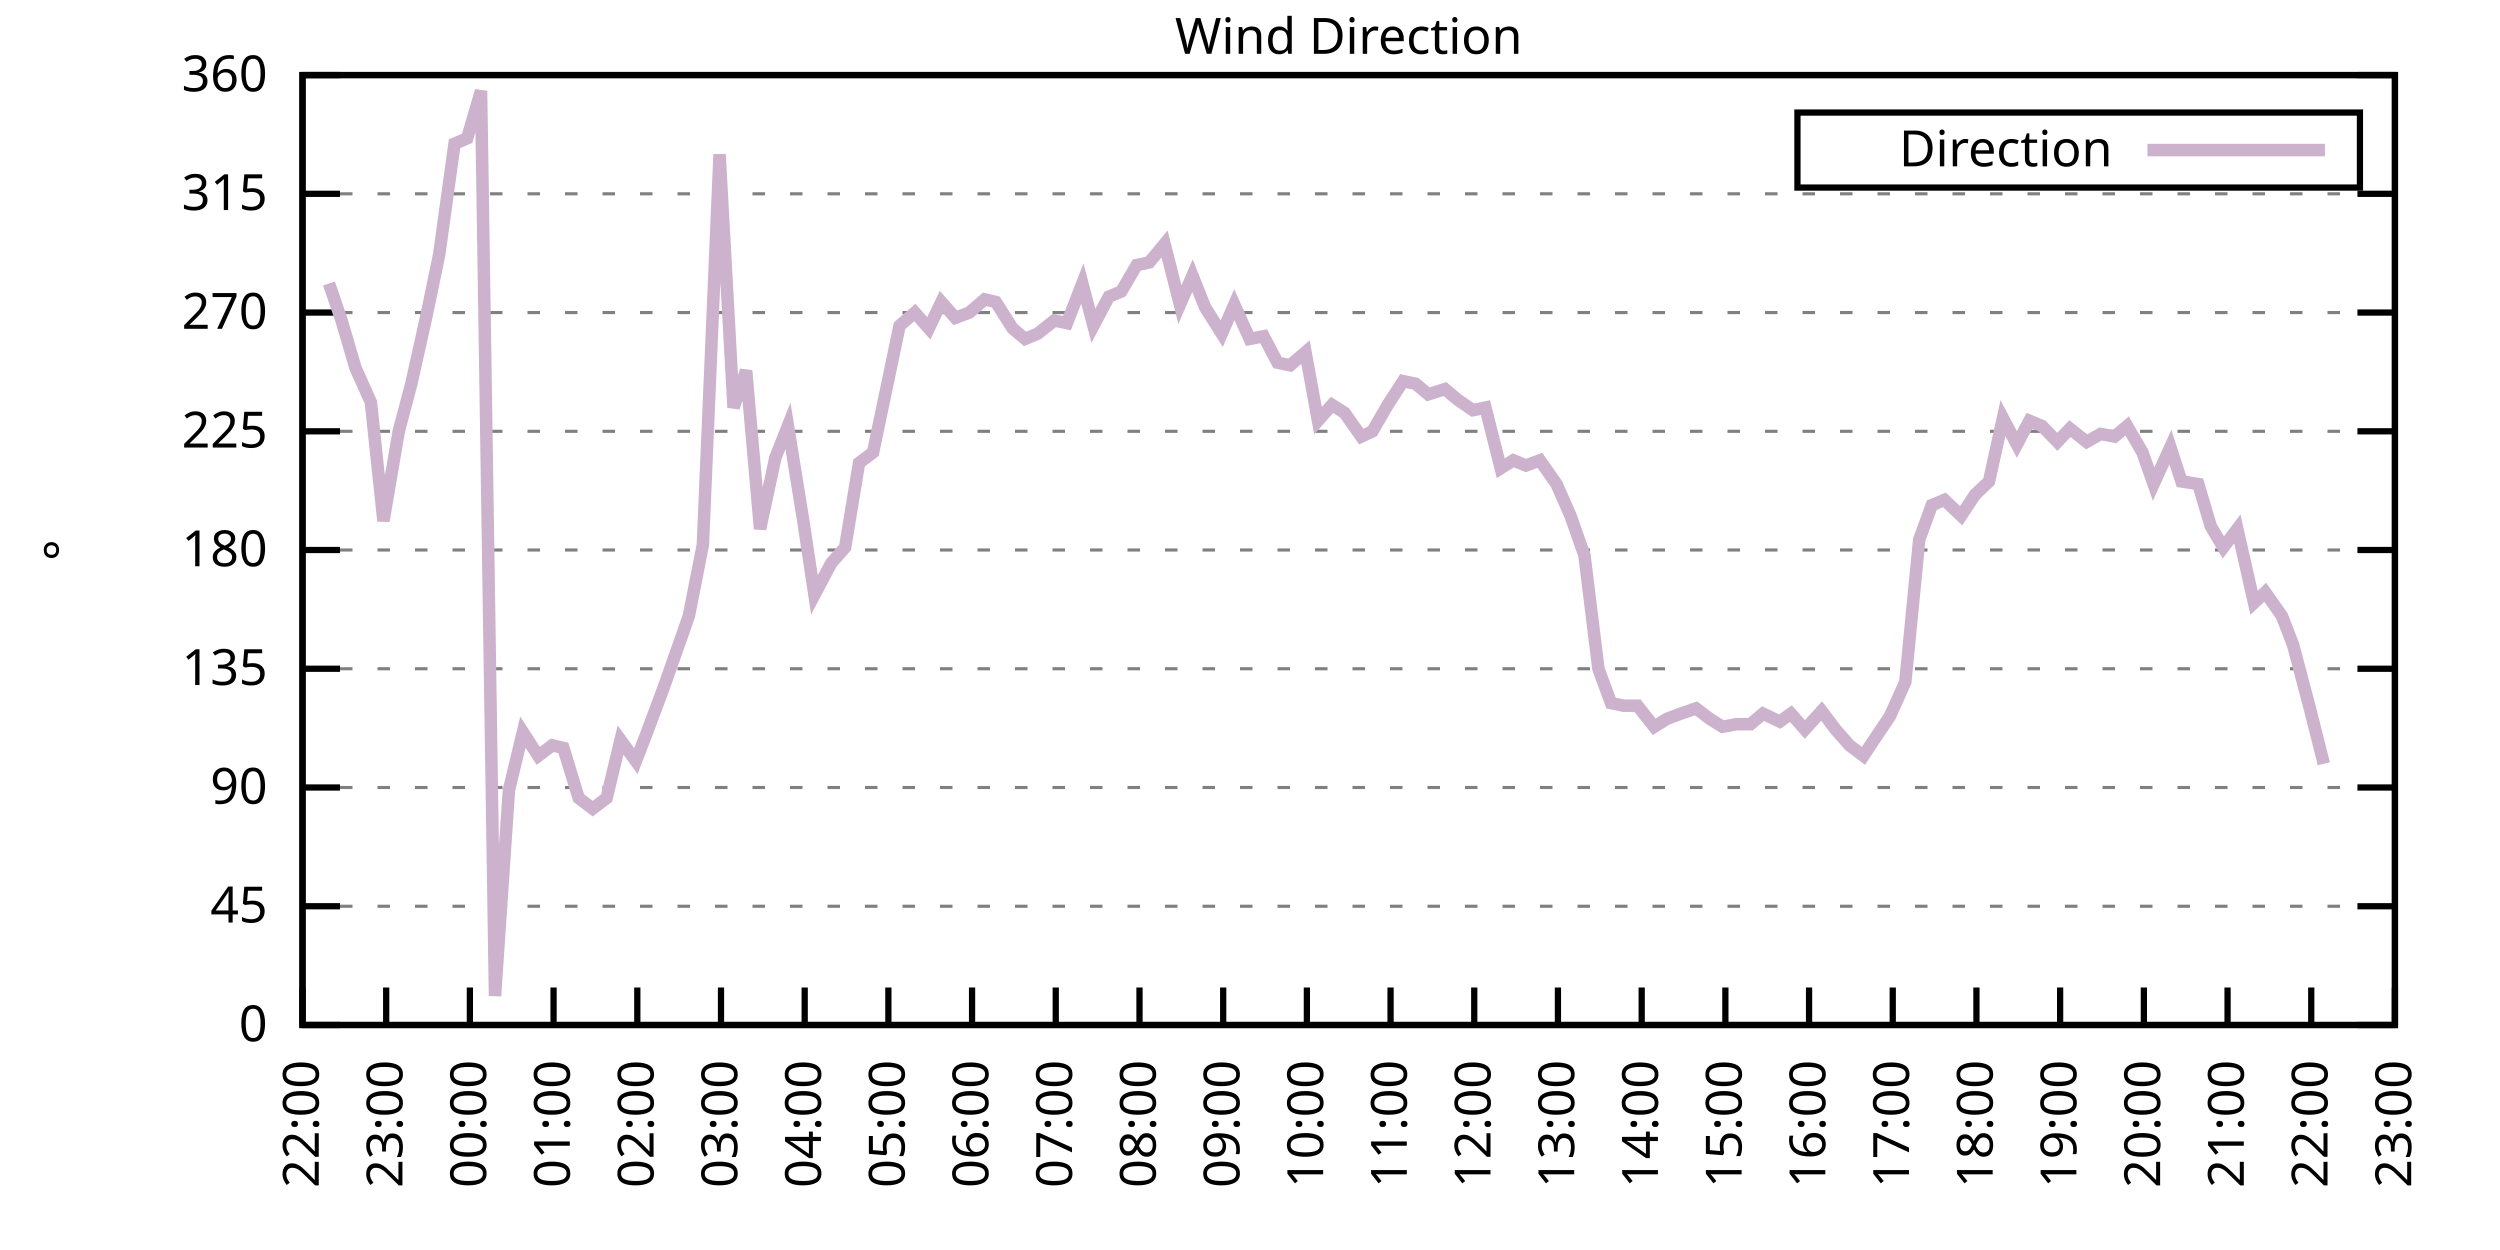
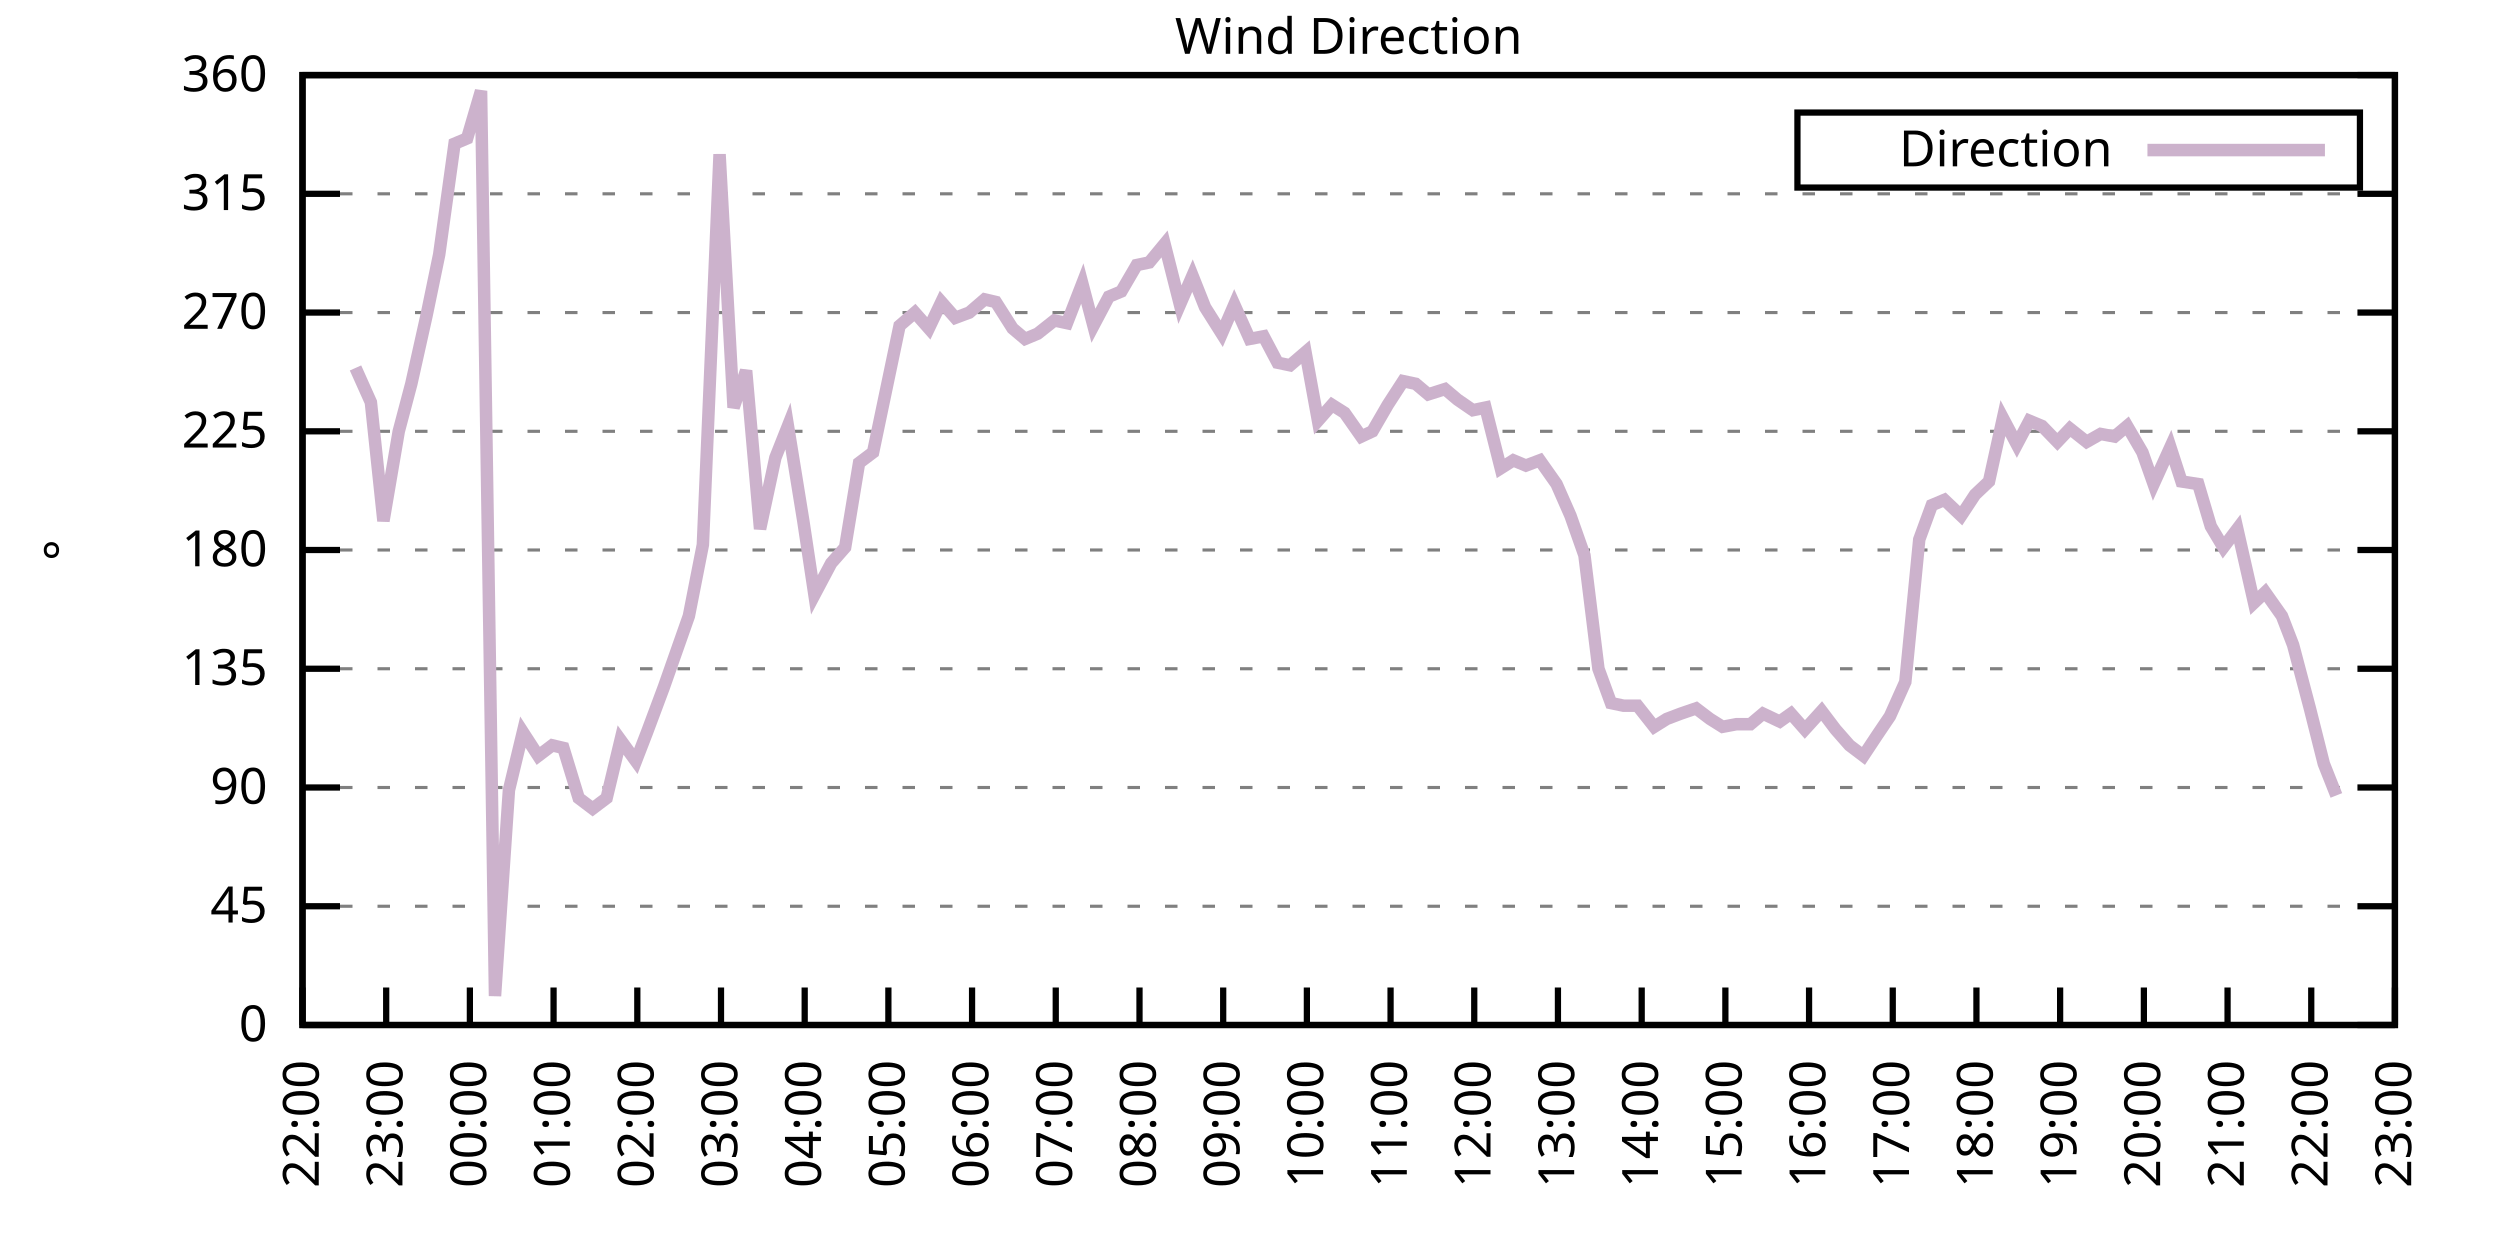
<svg xmlns="http://www.w3.org/2000/svg" xmlns:xlink="http://www.w3.org/1999/xlink" width="400" height="200" viewBox="0 0 400 200">
  <g id="gnuplot_canvas">
    <rect x="0" y="0" width="400" height="200" fill="none" />
    <defs>
      <circle id="gpDot" r="0.5" stroke-width="0.5" stroke="currentColor" />
      <path id="gpPt0" stroke-width="0.333" stroke="currentColor" d="M-1,0 h2 M0,-1 v2" />
      <path id="gpPt1" stroke-width="0.333" stroke="currentColor" d="M-1,-1 L1,1 M1,-1 L-1,1" />
      <path id="gpPt2" stroke-width="0.333" stroke="currentColor" d="M-1,0 L1,0 M0,-1 L0,1 M-1,-1 L1,1 M-1,1 L1,-1" />
      <rect id="gpPt3" stroke-width="0.333" stroke="currentColor" x="-1" y="-1" width="2" height="2" />
      <rect id="gpPt4" stroke-width="0.333" stroke="currentColor" fill="currentColor" x="-1" y="-1" width="2" height="2" />
      <circle id="gpPt5" stroke-width="0.333" stroke="currentColor" cx="0" cy="0" r="1" />
      <use xlink:href="#gpPt5" id="gpPt6" fill="currentColor" stroke="none" />
      <path id="gpPt7" stroke-width="0.333" stroke="currentColor" d="M0,-1.33 L-1.33,0.67 L1.33,0.67 z" />
      <use xlink:href="#gpPt7" id="gpPt8" fill="currentColor" stroke="none" />
      <use xlink:href="#gpPt7" id="gpPt9" stroke="currentColor" transform="rotate(180)" />
      <use xlink:href="#gpPt9" id="gpPt10" fill="currentColor" stroke="none" />
      <use xlink:href="#gpPt3" id="gpPt11" stroke="currentColor" transform="rotate(45)" />
      <use xlink:href="#gpPt11" id="gpPt12" fill="currentColor" stroke="none" />
      <path id="gpPt13" stroke-width="0.333" stroke="currentColor" d="M0,1.330 L1.265,0.411 L0.782,-1.067 L-0.782,-1.076 L-1.265,0.411 z" />
      <use xlink:href="#gpPt13" id="gpPt14" fill="currentColor" stroke="none" />
      <filter id="textbox" filterUnits="objectBoundingBox" x="0" y="0" height="1" width="1">
        <feFlood flood-color="white" flood-opacity="1" result="bgnd" />
        <feComposite in="SourceGraphic" in2="bgnd" operator="atop" />
      </filter>
      <filter id="greybox" filterUnits="objectBoundingBox" x="0" y="0" height="1" width="1">
        <feFlood flood-color="lightgrey" flood-opacity="1" result="grey" />
        <feComposite in="SourceGraphic" in2="grey" operator="atop" />
      </filter>
    </defs>
    <g fill="none" color="white" stroke="currentColor" stroke-width="1.00" stroke-linecap="butt" stroke-linejoin="miter">
</g>
    <g fill="none" color="black" stroke="currentColor" stroke-width="1.00" stroke-linecap="butt" stroke-linejoin="miter">
      <g stroke="none" shape-rendering="crispEdges">
        <polygon fill="rgb(255, 255, 255)" points="48.40,164.00 383.18,164.00 383.18,12.02 48.40,12.02 " />
      </g>
    </g>
    <g fill="none" color="black" stroke="currentColor" stroke-width="1.00" stroke-linecap="butt" stroke-linejoin="miter">
</g>
    <g fill="none" color="black" stroke="black" stroke-width="0.50" stroke-linecap="butt" stroke-linejoin="miter">
</g>
    <g fill="none" color="gray" stroke="currentColor" stroke-width="0.50" stroke-linecap="butt" stroke-linejoin="miter">
      <path stroke="gray" stroke-dasharray="2,4" class="gridline" d="M48.40,164.00 L383.19,164.00  " />
    </g>
    <g fill="none" color="gray" stroke="gray" stroke-width="1.00" stroke-linecap="butt" stroke-linejoin="miter">
</g>
    <g fill="none" color="black" stroke="currentColor" stroke-width="1.00" stroke-linecap="butt" stroke-linejoin="miter">
      <path stroke="black" d="M48.40,164.00 L54.40,164.00 M383.19,164.00 L377.19,164.00  " />
      <g transform="translate(42.80,166.60)" stroke="none" fill="black" font-family="Sans" font-size="8.00" text-anchor="end">
        <text>
          <tspan font-family="Sans"> 0</tspan>
        </text>
      </g>
    </g>
    <g fill="none" color="black" stroke="currentColor" stroke-width="1.00" stroke-linecap="butt" stroke-linejoin="miter">
</g>
    <g fill="none" color="black" stroke="black" stroke-width="0.50" stroke-linecap="butt" stroke-linejoin="miter">
</g>
    <g fill="none" color="gray" stroke="currentColor" stroke-width="0.50" stroke-linecap="butt" stroke-linejoin="miter">
      <path stroke="gray" stroke-dasharray="2,4" class="gridline" d="M48.40,145.00 L383.19,145.00  " />
    </g>
    <g fill="none" color="gray" stroke="gray" stroke-width="1.00" stroke-linecap="butt" stroke-linejoin="miter">
</g>
    <g fill="none" color="black" stroke="currentColor" stroke-width="1.00" stroke-linecap="butt" stroke-linejoin="miter">
      <path stroke="black" d="M48.40,145.00 L54.40,145.00 M383.19,145.00 L377.19,145.00  " />
      <g transform="translate(42.80,147.60)" stroke="none" fill="black" font-family="Sans" font-size="8.00" text-anchor="end">
        <text>
          <tspan font-family="Sans"> 45</tspan>
        </text>
      </g>
    </g>
    <g fill="none" color="black" stroke="currentColor" stroke-width="1.00" stroke-linecap="butt" stroke-linejoin="miter">
</g>
    <g fill="none" color="black" stroke="black" stroke-width="0.50" stroke-linecap="butt" stroke-linejoin="miter">
</g>
    <g fill="none" color="gray" stroke="currentColor" stroke-width="0.50" stroke-linecap="butt" stroke-linejoin="miter">
      <path stroke="gray" stroke-dasharray="2,4" class="gridline" d="M48.40,126.00 L383.19,126.00  " />
    </g>
    <g fill="none" color="gray" stroke="gray" stroke-width="1.00" stroke-linecap="butt" stroke-linejoin="miter">
</g>
    <g fill="none" color="black" stroke="currentColor" stroke-width="1.00" stroke-linecap="butt" stroke-linejoin="miter">
      <path stroke="black" d="M48.40,126.00 L54.40,126.00 M383.19,126.00 L377.19,126.00  " />
      <g transform="translate(42.80,128.60)" stroke="none" fill="black" font-family="Sans" font-size="8.00" text-anchor="end">
        <text>
          <tspan font-family="Sans"> 90</tspan>
        </text>
      </g>
    </g>
    <g fill="none" color="black" stroke="currentColor" stroke-width="1.00" stroke-linecap="butt" stroke-linejoin="miter">
</g>
    <g fill="none" color="black" stroke="black" stroke-width="0.50" stroke-linecap="butt" stroke-linejoin="miter">
</g>
    <g fill="none" color="gray" stroke="currentColor" stroke-width="0.50" stroke-linecap="butt" stroke-linejoin="miter">
      <path stroke="gray" stroke-dasharray="2,4" class="gridline" d="M48.40,107.00 L383.19,107.00  " />
    </g>
    <g fill="none" color="gray" stroke="gray" stroke-width="1.00" stroke-linecap="butt" stroke-linejoin="miter">
</g>
    <g fill="none" color="black" stroke="currentColor" stroke-width="1.00" stroke-linecap="butt" stroke-linejoin="miter">
      <path stroke="black" d="M48.40,107.00 L54.40,107.00 M383.19,107.00 L377.19,107.00  " />
      <g transform="translate(42.80,109.60)" stroke="none" fill="black" font-family="Sans" font-size="8.00" text-anchor="end">
        <text>
          <tspan font-family="Sans"> 135</tspan>
        </text>
      </g>
    </g>
    <g fill="none" color="black" stroke="currentColor" stroke-width="1.00" stroke-linecap="butt" stroke-linejoin="miter">
</g>
    <g fill="none" color="black" stroke="black" stroke-width="0.50" stroke-linecap="butt" stroke-linejoin="miter">
</g>
    <g fill="none" color="gray" stroke="currentColor" stroke-width="0.50" stroke-linecap="butt" stroke-linejoin="miter">
      <path stroke="gray" stroke-dasharray="2,4" class="gridline" d="M48.40,88.00 L383.19,88.00  " />
    </g>
    <g fill="none" color="gray" stroke="gray" stroke-width="1.00" stroke-linecap="butt" stroke-linejoin="miter">
</g>
    <g fill="none" color="black" stroke="currentColor" stroke-width="1.00" stroke-linecap="butt" stroke-linejoin="miter">
      <path stroke="black" d="M48.40,88.00 L54.40,88.00 M383.19,88.00 L377.19,88.00  " />
      <g transform="translate(42.80,90.60)" stroke="none" fill="black" font-family="Sans" font-size="8.00" text-anchor="end">
        <text>
          <tspan font-family="Sans"> 180</tspan>
        </text>
      </g>
    </g>
    <g fill="none" color="black" stroke="currentColor" stroke-width="1.00" stroke-linecap="butt" stroke-linejoin="miter">
</g>
    <g fill="none" color="black" stroke="black" stroke-width="0.50" stroke-linecap="butt" stroke-linejoin="miter">
</g>
    <g fill="none" color="gray" stroke="currentColor" stroke-width="0.50" stroke-linecap="butt" stroke-linejoin="miter">
      <path stroke="gray" stroke-dasharray="2,4" class="gridline" d="M48.40,69.01 L383.19,69.01  " />
    </g>
    <g fill="none" color="gray" stroke="gray" stroke-width="1.00" stroke-linecap="butt" stroke-linejoin="miter">
</g>
    <g fill="none" color="black" stroke="currentColor" stroke-width="1.00" stroke-linecap="butt" stroke-linejoin="miter">
      <path stroke="black" d="M48.40,69.01 L54.40,69.01 M383.19,69.01 L377.19,69.01  " />
      <g transform="translate(42.80,71.61)" stroke="none" fill="black" font-family="Sans" font-size="8.00" text-anchor="end">
        <text>
          <tspan font-family="Sans"> 225</tspan>
        </text>
      </g>
    </g>
    <g fill="none" color="black" stroke="currentColor" stroke-width="1.00" stroke-linecap="butt" stroke-linejoin="miter">
</g>
    <g fill="none" color="black" stroke="black" stroke-width="0.50" stroke-linecap="butt" stroke-linejoin="miter">
</g>
    <g fill="none" color="gray" stroke="currentColor" stroke-width="0.50" stroke-linecap="butt" stroke-linejoin="miter">
      <path stroke="gray" stroke-dasharray="2,4" class="gridline" d="M48.40,50.01 L383.19,50.01  " />
    </g>
    <g fill="none" color="gray" stroke="gray" stroke-width="1.00" stroke-linecap="butt" stroke-linejoin="miter">
</g>
    <g fill="none" color="black" stroke="currentColor" stroke-width="1.00" stroke-linecap="butt" stroke-linejoin="miter">
      <path stroke="black" d="M48.40,50.01 L54.40,50.01 M383.19,50.01 L377.19,50.01  " />
      <g transform="translate(42.80,52.61)" stroke="none" fill="black" font-family="Sans" font-size="8.00" text-anchor="end">
        <text>
          <tspan font-family="Sans"> 270</tspan>
        </text>
      </g>
    </g>
    <g fill="none" color="black" stroke="currentColor" stroke-width="1.00" stroke-linecap="butt" stroke-linejoin="miter">
</g>
    <g fill="none" color="black" stroke="black" stroke-width="0.50" stroke-linecap="butt" stroke-linejoin="miter">
</g>
    <g fill="none" color="gray" stroke="currentColor" stroke-width="0.50" stroke-linecap="butt" stroke-linejoin="miter">
      <path stroke="gray" stroke-dasharray="2,4" class="gridline" d="M48.40,31.01 L383.19,31.01  " />
    </g>
    <g fill="none" color="gray" stroke="gray" stroke-width="1.00" stroke-linecap="butt" stroke-linejoin="miter">
</g>
    <g fill="none" color="black" stroke="currentColor" stroke-width="1.00" stroke-linecap="butt" stroke-linejoin="miter">
      <path stroke="black" d="M48.40,31.01 L54.40,31.01 M383.19,31.01 L377.19,31.01  " />
      <g transform="translate(42.80,33.61)" stroke="none" fill="black" font-family="Sans" font-size="8.00" text-anchor="end">
        <text>
          <tspan font-family="Sans"> 315</tspan>
        </text>
      </g>
    </g>
    <g fill="none" color="black" stroke="currentColor" stroke-width="1.00" stroke-linecap="butt" stroke-linejoin="miter">
</g>
    <g fill="none" color="black" stroke="black" stroke-width="0.50" stroke-linecap="butt" stroke-linejoin="miter">
</g>
    <g fill="none" color="gray" stroke="currentColor" stroke-width="0.50" stroke-linecap="butt" stroke-linejoin="miter">
      <path stroke="gray" stroke-dasharray="2,4" class="gridline" d="M48.40,12.01 L383.19,12.01  " />
    </g>
    <g fill="none" color="gray" stroke="gray" stroke-width="1.00" stroke-linecap="butt" stroke-linejoin="miter">
</g>
    <g fill="none" color="black" stroke="currentColor" stroke-width="1.00" stroke-linecap="butt" stroke-linejoin="miter">
      <path stroke="black" d="M48.40,12.01 L54.40,12.01 M383.19,12.01 L377.19,12.01  " />
      <g transform="translate(42.80,14.61)" stroke="none" fill="black" font-family="Sans" font-size="8.00" text-anchor="end">
        <text>
          <tspan font-family="Sans"> 360</tspan>
        </text>
      </g>
    </g>
    <g fill="none" color="black" stroke="currentColor" stroke-width="1.00" stroke-linecap="butt" stroke-linejoin="miter">
      <path stroke="black" d="M48.40,164.00 L48.40,158.00  " />
      <g transform="translate(51.00,169.60) rotate(270.00)" stroke="none" fill="black" font-family="Sans" font-size="8.00" text-anchor="end">
        <text>
          <tspan font-family="Sans">22:00</tspan>
        </text>
      </g>
    </g>
    <g fill="none" color="black" stroke="currentColor" stroke-width="1.00" stroke-linecap="butt" stroke-linejoin="miter">
      <path stroke="black" d="M61.79,164.00 L61.79,158.00  " />
      <g transform="translate(64.39,169.60) rotate(270.00)" stroke="none" fill="black" font-family="Sans" font-size="8.00" text-anchor="end">
        <text>
          <tspan font-family="Sans">23:00</tspan>
        </text>
      </g>
    </g>
    <g fill="none" color="black" stroke="currentColor" stroke-width="1.00" stroke-linecap="butt" stroke-linejoin="miter">
      <path stroke="black" d="M75.18,164.00 L75.18,158.00  " />
      <g transform="translate(77.78,169.60) rotate(270.00)" stroke="none" fill="black" font-family="Sans" font-size="8.00" text-anchor="end">
        <text>
          <tspan font-family="Sans">00:00</tspan>
        </text>
      </g>
    </g>
    <g fill="none" color="black" stroke="currentColor" stroke-width="1.00" stroke-linecap="butt" stroke-linejoin="miter">
      <path stroke="black" d="M88.57,164.00 L88.57,158.00  " />
      <g transform="translate(91.17,169.60) rotate(270.00)" stroke="none" fill="black" font-family="Sans" font-size="8.00" text-anchor="end">
        <text>
          <tspan font-family="Sans">01:00</tspan>
        </text>
      </g>
    </g>
    <g fill="none" color="black" stroke="currentColor" stroke-width="1.00" stroke-linecap="butt" stroke-linejoin="miter">
      <path stroke="black" d="M101.97,164.00 L101.97,158.00  " />
      <g transform="translate(104.57,169.60) rotate(270.00)" stroke="none" fill="black" font-family="Sans" font-size="8.00" text-anchor="end">
        <text>
          <tspan font-family="Sans">02:00</tspan>
        </text>
      </g>
    </g>
    <g fill="none" color="black" stroke="currentColor" stroke-width="1.00" stroke-linecap="butt" stroke-linejoin="miter">
      <path stroke="black" d="M115.36,164.00 L115.36,158.00  " />
      <g transform="translate(117.96,169.60) rotate(270.00)" stroke="none" fill="black" font-family="Sans" font-size="8.00" text-anchor="end">
        <text>
          <tspan font-family="Sans">03:00</tspan>
        </text>
      </g>
    </g>
    <g fill="none" color="black" stroke="currentColor" stroke-width="1.00" stroke-linecap="butt" stroke-linejoin="miter">
      <path stroke="black" d="M128.75,164.00 L128.75,158.00  " />
      <g transform="translate(131.35,169.60) rotate(270.00)" stroke="none" fill="black" font-family="Sans" font-size="8.00" text-anchor="end">
        <text>
          <tspan font-family="Sans">04:00</tspan>
        </text>
      </g>
    </g>
    <g fill="none" color="black" stroke="currentColor" stroke-width="1.00" stroke-linecap="butt" stroke-linejoin="miter">
      <path stroke="black" d="M142.14,164.00 L142.14,158.00  " />
      <g transform="translate(144.74,169.60) rotate(270.00)" stroke="none" fill="black" font-family="Sans" font-size="8.00" text-anchor="end">
        <text>
          <tspan font-family="Sans">05:00</tspan>
        </text>
      </g>
    </g>
    <g fill="none" color="black" stroke="currentColor" stroke-width="1.00" stroke-linecap="butt" stroke-linejoin="miter">
      <path stroke="black" d="M155.53,164.00 L155.53,158.00  " />
      <g transform="translate(158.13,169.60) rotate(270.00)" stroke="none" fill="black" font-family="Sans" font-size="8.00" text-anchor="end">
        <text>
          <tspan font-family="Sans">06:00</tspan>
        </text>
      </g>
    </g>
    <g fill="none" color="black" stroke="currentColor" stroke-width="1.00" stroke-linecap="butt" stroke-linejoin="miter">
      <path stroke="black" d="M168.92,164.00 L168.92,158.00  " />
      <g transform="translate(171.52,169.60) rotate(270.00)" stroke="none" fill="black" font-family="Sans" font-size="8.00" text-anchor="end">
        <text>
          <tspan font-family="Sans">07:00</tspan>
        </text>
      </g>
    </g>
    <g fill="none" color="black" stroke="currentColor" stroke-width="1.00" stroke-linecap="butt" stroke-linejoin="miter">
      <path stroke="black" d="M182.32,164.00 L182.32,158.00  " />
      <g transform="translate(184.92,169.60) rotate(270.00)" stroke="none" fill="black" font-family="Sans" font-size="8.00" text-anchor="end">
        <text>
          <tspan font-family="Sans">08:00</tspan>
        </text>
      </g>
    </g>
    <g fill="none" color="black" stroke="currentColor" stroke-width="1.00" stroke-linecap="butt" stroke-linejoin="miter">
      <path stroke="black" d="M195.71,164.00 L195.71,158.00  " />
      <g transform="translate(198.31,169.60) rotate(270.00)" stroke="none" fill="black" font-family="Sans" font-size="8.00" text-anchor="end">
        <text>
          <tspan font-family="Sans">09:00</tspan>
        </text>
      </g>
    </g>
    <g fill="none" color="black" stroke="currentColor" stroke-width="1.00" stroke-linecap="butt" stroke-linejoin="miter">
      <path stroke="black" d="M209.10,164.00 L209.10,158.00  " />
      <g transform="translate(211.70,169.60) rotate(270.00)" stroke="none" fill="black" font-family="Sans" font-size="8.00" text-anchor="end">
        <text>
          <tspan font-family="Sans">10:00</tspan>
        </text>
      </g>
    </g>
    <g fill="none" color="black" stroke="currentColor" stroke-width="1.00" stroke-linecap="butt" stroke-linejoin="miter">
      <path stroke="black" d="M222.49,164.00 L222.49,158.00  " />
      <g transform="translate(225.09,169.60) rotate(270.00)" stroke="none" fill="black" font-family="Sans" font-size="8.00" text-anchor="end">
        <text>
          <tspan font-family="Sans">11:00</tspan>
        </text>
      </g>
    </g>
    <g fill="none" color="black" stroke="currentColor" stroke-width="1.00" stroke-linecap="butt" stroke-linejoin="miter">
      <path stroke="black" d="M235.88,164.00 L235.88,158.00  " />
      <g transform="translate(238.48,169.60) rotate(270.00)" stroke="none" fill="black" font-family="Sans" font-size="8.00" text-anchor="end">
        <text>
          <tspan font-family="Sans">12:00</tspan>
        </text>
      </g>
    </g>
    <g fill="none" color="black" stroke="currentColor" stroke-width="1.00" stroke-linecap="butt" stroke-linejoin="miter">
      <path stroke="black" d="M249.27,164.00 L249.27,158.00  " />
      <g transform="translate(251.87,169.60) rotate(270.00)" stroke="none" fill="black" font-family="Sans" font-size="8.00" text-anchor="end">
        <text>
          <tspan font-family="Sans">13:00</tspan>
        </text>
      </g>
    </g>
    <g fill="none" color="black" stroke="currentColor" stroke-width="1.00" stroke-linecap="butt" stroke-linejoin="miter">
      <path stroke="black" d="M262.67,164.00 L262.67,158.00  " />
      <g transform="translate(265.27,169.60) rotate(270.00)" stroke="none" fill="black" font-family="Sans" font-size="8.00" text-anchor="end">
        <text>
          <tspan font-family="Sans">14:00</tspan>
        </text>
      </g>
    </g>
    <g fill="none" color="black" stroke="currentColor" stroke-width="1.00" stroke-linecap="butt" stroke-linejoin="miter">
      <path stroke="black" d="M276.06,164.00 L276.06,158.00  " />
      <g transform="translate(278.66,169.60) rotate(270.00)" stroke="none" fill="black" font-family="Sans" font-size="8.00" text-anchor="end">
        <text>
          <tspan font-family="Sans">15:00</tspan>
        </text>
      </g>
    </g>
    <g fill="none" color="black" stroke="currentColor" stroke-width="1.00" stroke-linecap="butt" stroke-linejoin="miter">
      <path stroke="black" d="M289.45,164.00 L289.45,158.00  " />
      <g transform="translate(292.05,169.60) rotate(270.00)" stroke="none" fill="black" font-family="Sans" font-size="8.00" text-anchor="end">
        <text>
          <tspan font-family="Sans">16:00</tspan>
        </text>
      </g>
    </g>
    <g fill="none" color="black" stroke="currentColor" stroke-width="1.00" stroke-linecap="butt" stroke-linejoin="miter">
      <path stroke="black" d="M302.84,164.00 L302.84,158.00  " />
      <g transform="translate(305.44,169.60) rotate(270.00)" stroke="none" fill="black" font-family="Sans" font-size="8.00" text-anchor="end">
        <text>
          <tspan font-family="Sans">17:00</tspan>
        </text>
      </g>
    </g>
    <g fill="none" color="black" stroke="currentColor" stroke-width="1.00" stroke-linecap="butt" stroke-linejoin="miter">
      <path stroke="black" d="M316.23,164.00 L316.23,158.00  " />
      <g transform="translate(318.83,169.60) rotate(270.00)" stroke="none" fill="black" font-family="Sans" font-size="8.00" text-anchor="end">
        <text>
          <tspan font-family="Sans">18:00</tspan>
        </text>
      </g>
    </g>
    <g fill="none" color="black" stroke="currentColor" stroke-width="1.00" stroke-linecap="butt" stroke-linejoin="miter">
      <path stroke="black" d="M329.62,164.00 L329.62,158.00  " />
      <g transform="translate(332.22,169.60) rotate(270.00)" stroke="none" fill="black" font-family="Sans" font-size="8.00" text-anchor="end">
        <text>
          <tspan font-family="Sans">19:00</tspan>
        </text>
      </g>
    </g>
    <g fill="none" color="black" stroke="currentColor" stroke-width="1.00" stroke-linecap="butt" stroke-linejoin="miter">
      <path stroke="black" d="M343.02,164.00 L343.02,158.00  " />
      <g transform="translate(345.62,169.60) rotate(270.00)" stroke="none" fill="black" font-family="Sans" font-size="8.00" text-anchor="end">
        <text>
          <tspan font-family="Sans">20:00</tspan>
        </text>
      </g>
    </g>
    <g fill="none" color="black" stroke="currentColor" stroke-width="1.00" stroke-linecap="butt" stroke-linejoin="miter">
      <path stroke="black" d="M356.41,164.00 L356.41,158.00  " />
      <g transform="translate(359.01,169.60) rotate(270.00)" stroke="none" fill="black" font-family="Sans" font-size="8.00" text-anchor="end">
        <text>
          <tspan font-family="Sans">21:00</tspan>
        </text>
      </g>
    </g>
    <g fill="none" color="black" stroke="currentColor" stroke-width="1.00" stroke-linecap="butt" stroke-linejoin="miter">
      <path stroke="black" d="M369.80,164.00 L369.80,158.00  " />
      <g transform="translate(372.40,169.60) rotate(270.00)" stroke="none" fill="black" font-family="Sans" font-size="8.00" text-anchor="end">
        <text>
          <tspan font-family="Sans">22:00</tspan>
        </text>
      </g>
    </g>
    <g fill="none" color="black" stroke="currentColor" stroke-width="1.00" stroke-linecap="butt" stroke-linejoin="miter">
      <path stroke="black" d="M383.19,164.00 L383.19,158.00  " />
      <g transform="translate(385.79,169.60) rotate(270.00)" stroke="none" fill="black" font-family="Sans" font-size="8.00" text-anchor="end">
        <text>
          <tspan font-family="Sans">23:00</tspan>
        </text>
      </g>
    </g>
    <g fill="none" color="black" stroke="currentColor" stroke-width="1.00" stroke-linecap="butt" stroke-linejoin="miter">
</g>
    <g fill="none" color="black" stroke="currentColor" stroke-width="1.00" stroke-linecap="butt" stroke-linejoin="miter">
      <path stroke="black" d="M48.40,12.01 L48.40,164.00 L383.19,164.00 L383.19,12.01 L48.40,12.01 Z  " />
    </g>
    <g fill="none" color="black" stroke="currentColor" stroke-width="1.00" stroke-linecap="butt" stroke-linejoin="miter">
</g>
    <g fill="none" color="black" stroke="currentColor" stroke-width="1.00" stroke-linecap="butt" stroke-linejoin="miter">
      <path stroke="black" d="M287.59,30.01 L287.59,18.01 L377.59,18.01 L377.59,30.01 L287.59,30.01 Z  " />
    </g>
    <g id="Wind_direction_plot_1">
      <g fill="none" color="white" stroke="black" stroke-width="2.00" stroke-linecap="butt" stroke-linejoin="miter">
</g>
      <g fill="none" color="black" stroke="currentColor" stroke-width="2.00" stroke-linecap="butt" stroke-linejoin="miter">
        <g transform="translate(337.99,26.61)" stroke="none" fill="black" font-family="Sans" font-size="8.00" text-anchor="end">
          <text>
            <tspan font-family="Sans">Direction</tspan>
          </text>
        </g>
      </g>
      <g fill="none" color="black" stroke="currentColor" stroke-width="2.00" stroke-linecap="butt" stroke-linejoin="miter">
-         <path stroke="rgb(204, 178, 204)" d="M343.59,24.01 L371.99,24.01 M52.64,45.36 L54.65,51.27 L56.88,58.87 L59.34,64.36 L61.35,83.36 L63.80,69.01   L65.81,61.41 L68.26,50.43 L70.27,40.72 L72.73,22.99 L74.74,22.14 L76.97,14.54 L79.20,159.36 L81.43,126.42   L83.66,117.14 L86.12,120.94 L88.35,119.25 L90.14,119.67 L92.59,127.69 L94.82,129.38 L97.06,127.69 L99.29,118.40   L101.74,121.78 L103.53,117.14 L106.21,109.96 L110.22,98.56 L112.46,87.16 L115.13,24.68 L117.37,65.21 L119.38,59.30   L121.61,84.63 L124.06,73.23 L126.07,68.16 L128.53,83.36 L130.31,95.18 L132.99,90.12 L135.22,87.58 L137.45,74.07   L139.69,72.38 L143.93,52.12 L146.38,50.01 L148.61,52.54 L150.62,48.32 L152.85,50.85 L155.09,50.01 L157.54,47.90   L159.33,48.32 L162.01,52.54 L164.01,54.23 L166.02,53.39 L168.70,51.27 L170.71,51.70 L173.17,45.36 L174.95,52.12   L177.41,47.47 L179.41,46.63 L181.87,42.41 L183.88,41.99 L186.33,39.03 L188.79,48.74 L190.80,44.10 L192.81,49.16   L195.48,53.39 L197.49,48.74 L199.95,54.23 L202.18,53.81 L204.41,58.03 L206.42,58.45 L208.88,56.34 L210.88,67.32   L213.12,64.78 L215.13,66.05 L217.80,69.85 L219.59,69.01 L222.04,64.78 L224.50,60.98 L226.51,61.41 L228.52,63.10   L231.20,62.25 L233.20,63.94 L235.66,65.63 L237.67,65.21 L240.12,74.92 L242.13,73.65 L244.14,74.49 L246.37,73.65   L249.05,77.45 L251.28,82.52 L253.51,88.85 L255.75,107.00 L257.76,112.49 L259.76,112.91 L262.00,112.91 L264.67,116.29   L266.68,115.03 L268.92,114.18 L271.37,113.34 L273.60,115.03 L275.61,116.29 L277.84,115.87 L280.07,115.87 L282.08,114.18   L284.76,115.45 L286.55,114.18 L288.78,116.71 L291.46,113.76 L293.69,116.71 L295.92,119.25 L298.15,120.94 L300.39,117.56   L302.39,114.60 L304.85,109.11 L307.08,86.32 L309.09,80.83 L311.10,79.98 L313.78,82.52 L316.01,79.14 L318.24,77.03   L320.47,66.90 L322.70,71.12 L324.71,67.32 L326.72,68.16 L329.18,70.70 L331.19,68.58 L333.86,70.70 L336.10,69.43   L338.33,69.85 L340.34,68.16 L342.79,72.38 L344.58,77.45 L347.26,71.54 L349.04,77.03 L351.72,77.45 L353.73,84.21   L355.74,87.58 L357.97,84.63 L360.65,96.45 L362.43,94.76 L365.11,98.56 L366.90,103.20 L369.58,113.34 L371.81,122.20    " />
+         <path stroke="rgb(204, 178, 204)" d="M343.59,24.01 L371.99,24.01 M56.88,58.87 L59.34,64.36 L61.35,83.36 L63.80,69.01 L65.81,61.41 L68.26,50.43   L70.27,40.72 L72.73,22.99 L74.74,22.14 L76.97,14.54 L79.20,159.36 L81.43,126.42 L83.66,117.14 L86.12,120.94   L88.35,119.25 L90.14,119.67 L92.59,127.69 L94.82,129.38 L97.06,127.69 L99.29,118.40 L101.74,121.78 L103.53,117.14   L106.21,109.96 L110.22,98.56 L112.46,87.16 L115.13,24.68 L117.37,65.21 L119.38,59.30 L121.61,84.63 L124.06,73.23   L126.07,68.16 L128.53,83.36 L130.31,95.18 L132.99,90.12 L135.22,87.58 L137.45,74.07 L139.69,72.38 L143.93,52.12   L146.38,50.01 L148.61,52.54 L150.62,48.32 L152.85,50.85 L155.09,50.01 L157.54,47.90 L159.33,48.32 L162.01,52.54   L164.01,54.23 L166.02,53.39 L168.70,51.27 L170.71,51.70 L173.17,45.36 L174.95,52.12 L177.41,47.47 L179.41,46.63   L181.87,42.41 L183.88,41.99 L186.33,39.03 L188.79,48.74 L190.80,44.10 L192.81,49.16 L195.48,53.39 L197.49,48.74   L199.95,54.23 L202.18,53.81 L204.41,58.03 L206.42,58.45 L208.88,56.34 L210.88,67.32 L213.12,64.78 L215.13,66.05   L217.80,69.85 L219.59,69.01 L222.04,64.78 L224.50,60.98 L226.51,61.41 L228.52,63.10 L231.20,62.25 L233.20,63.94   L235.66,65.63 L237.67,65.21 L240.12,74.92 L242.13,73.65 L244.14,74.49 L246.37,73.65 L249.05,77.45 L251.28,82.52   L253.51,88.85 L255.75,107.00 L257.76,112.49 L259.76,112.91 L262.00,112.91 L264.67,116.29 L266.68,115.03 L268.92,114.18   L271.37,113.34 L273.60,115.03 L275.61,116.29 L277.84,115.87 L280.07,115.87 L282.08,114.18 L284.76,115.45 L286.55,114.18   L288.78,116.71 L291.46,113.76 L293.69,116.71 L295.92,119.25 L298.15,120.94 L300.39,117.56 L302.39,114.60 L304.85,109.11   L307.08,86.32 L309.09,80.83 L311.10,79.98 L313.78,82.52 L316.01,79.14 L318.24,77.03 L320.47,66.90 L322.70,71.12   L324.71,67.32 L326.72,68.16 L329.18,70.70 L331.19,68.58 L333.86,70.70 L336.10,69.43 L338.33,69.85 L340.34,68.16   L342.79,72.38 L344.58,77.45 L347.26,71.54 L349.04,77.03 L351.72,77.45 L353.73,84.21 L355.74,87.58 L357.97,84.63   L360.65,96.45 L362.43,94.76 L365.11,98.56 L366.90,103.20 L369.58,113.34 L371.81,122.20 L373.82,127.27  " />
      </g>
    </g>
    <g fill="none" color="black" stroke="currentColor" stroke-width="2.00" stroke-linecap="butt" stroke-linejoin="miter">
</g>
    <g fill="none" color="black" stroke="black" stroke-width="1.00" stroke-linecap="butt" stroke-linejoin="miter">
</g>
    <g fill="none" color="black" stroke="currentColor" stroke-width="1.00" stroke-linecap="butt" stroke-linejoin="miter">
      <path stroke="black" d="M48.40,12.01 L48.40,164.00 L383.19,164.00 L383.19,12.01 L48.40,12.01 Z  " />
      <g transform="translate(12.80,88.01) rotate(270.00)" stroke="none" fill="black" font-family="Sans" font-size="8.00" text-anchor="middle">
        <text>
          <tspan font-family="Sans">°</tspan>
        </text>
      </g>
    </g>
    <g fill="none" color="black" stroke="currentColor" stroke-width="1.00" stroke-linecap="butt" stroke-linejoin="miter">
</g>
    <g fill="none" color="black" stroke="currentColor" stroke-width="1.00" stroke-linecap="butt" stroke-linejoin="miter">
      <g transform="translate(215.79,8.61)" stroke="none" fill="black" font-family="Sans" font-size="8.00" text-anchor="middle">
        <text>
          <tspan font-family="Sans">Wind Direction</tspan>
        </text>
      </g>
    </g>
    <g fill="none" color="black" stroke="currentColor" stroke-width="1.00" stroke-linecap="butt" stroke-linejoin="miter">
</g>
  </g>
</svg>
